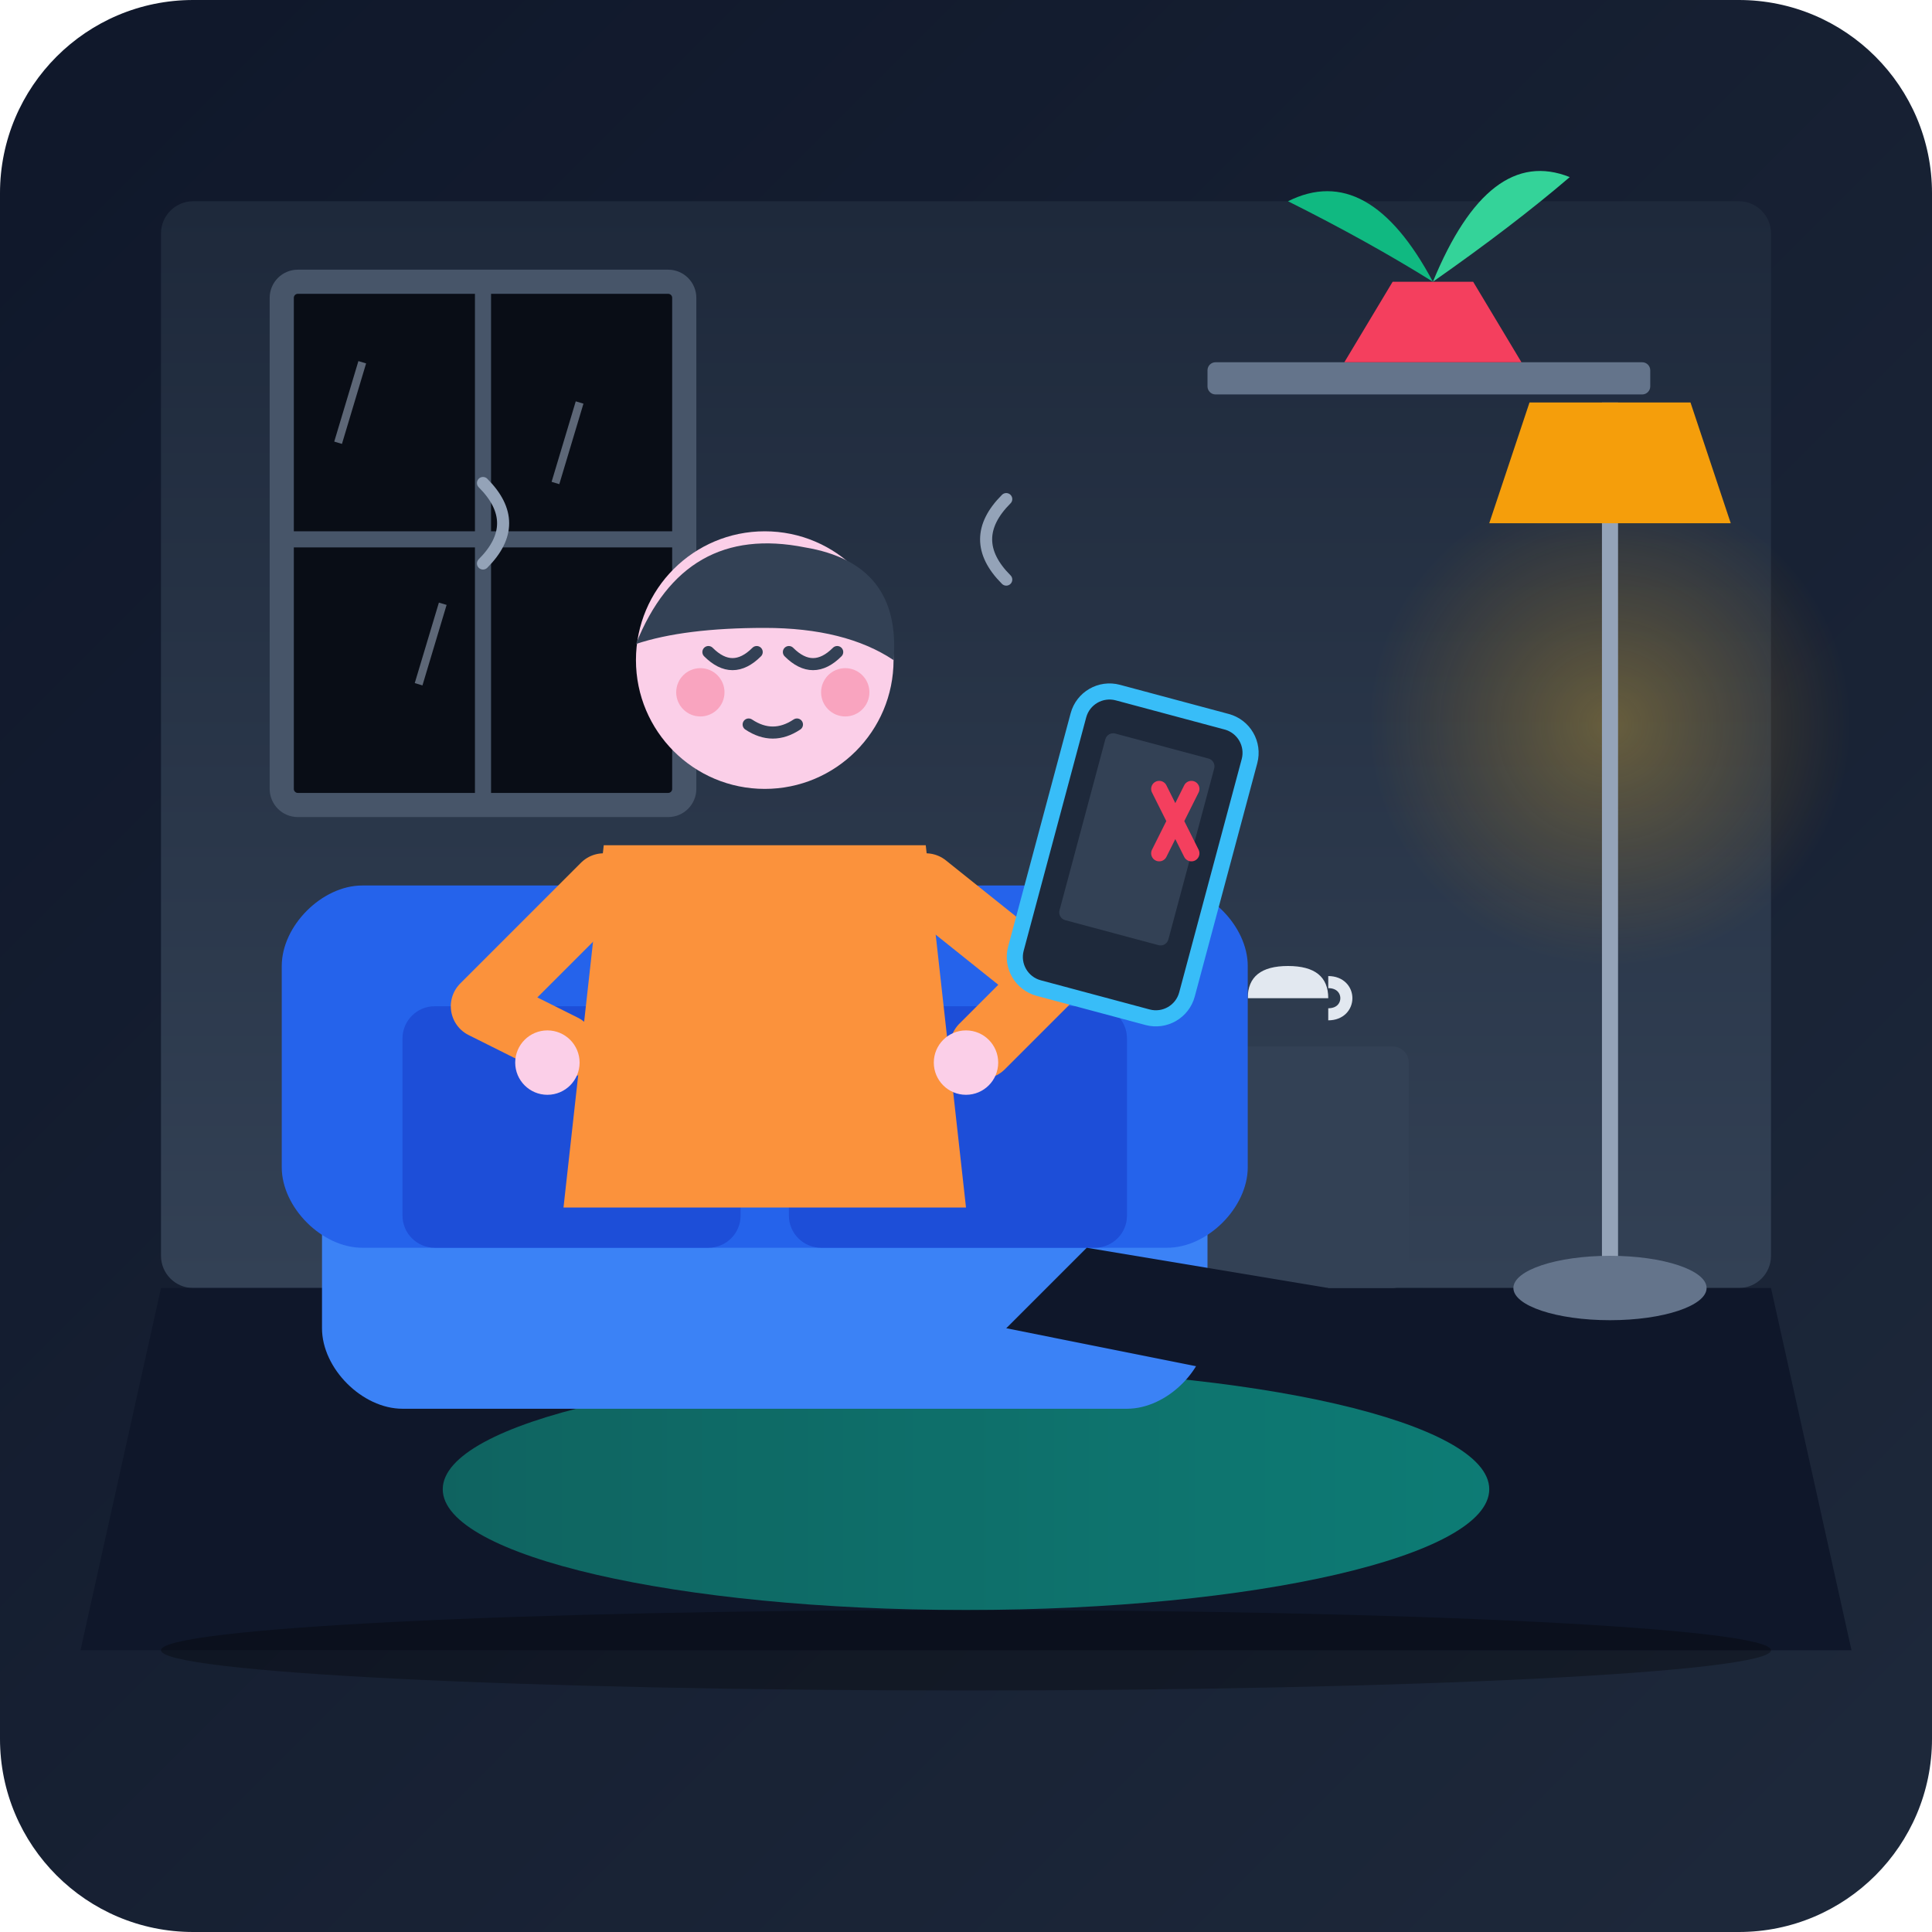
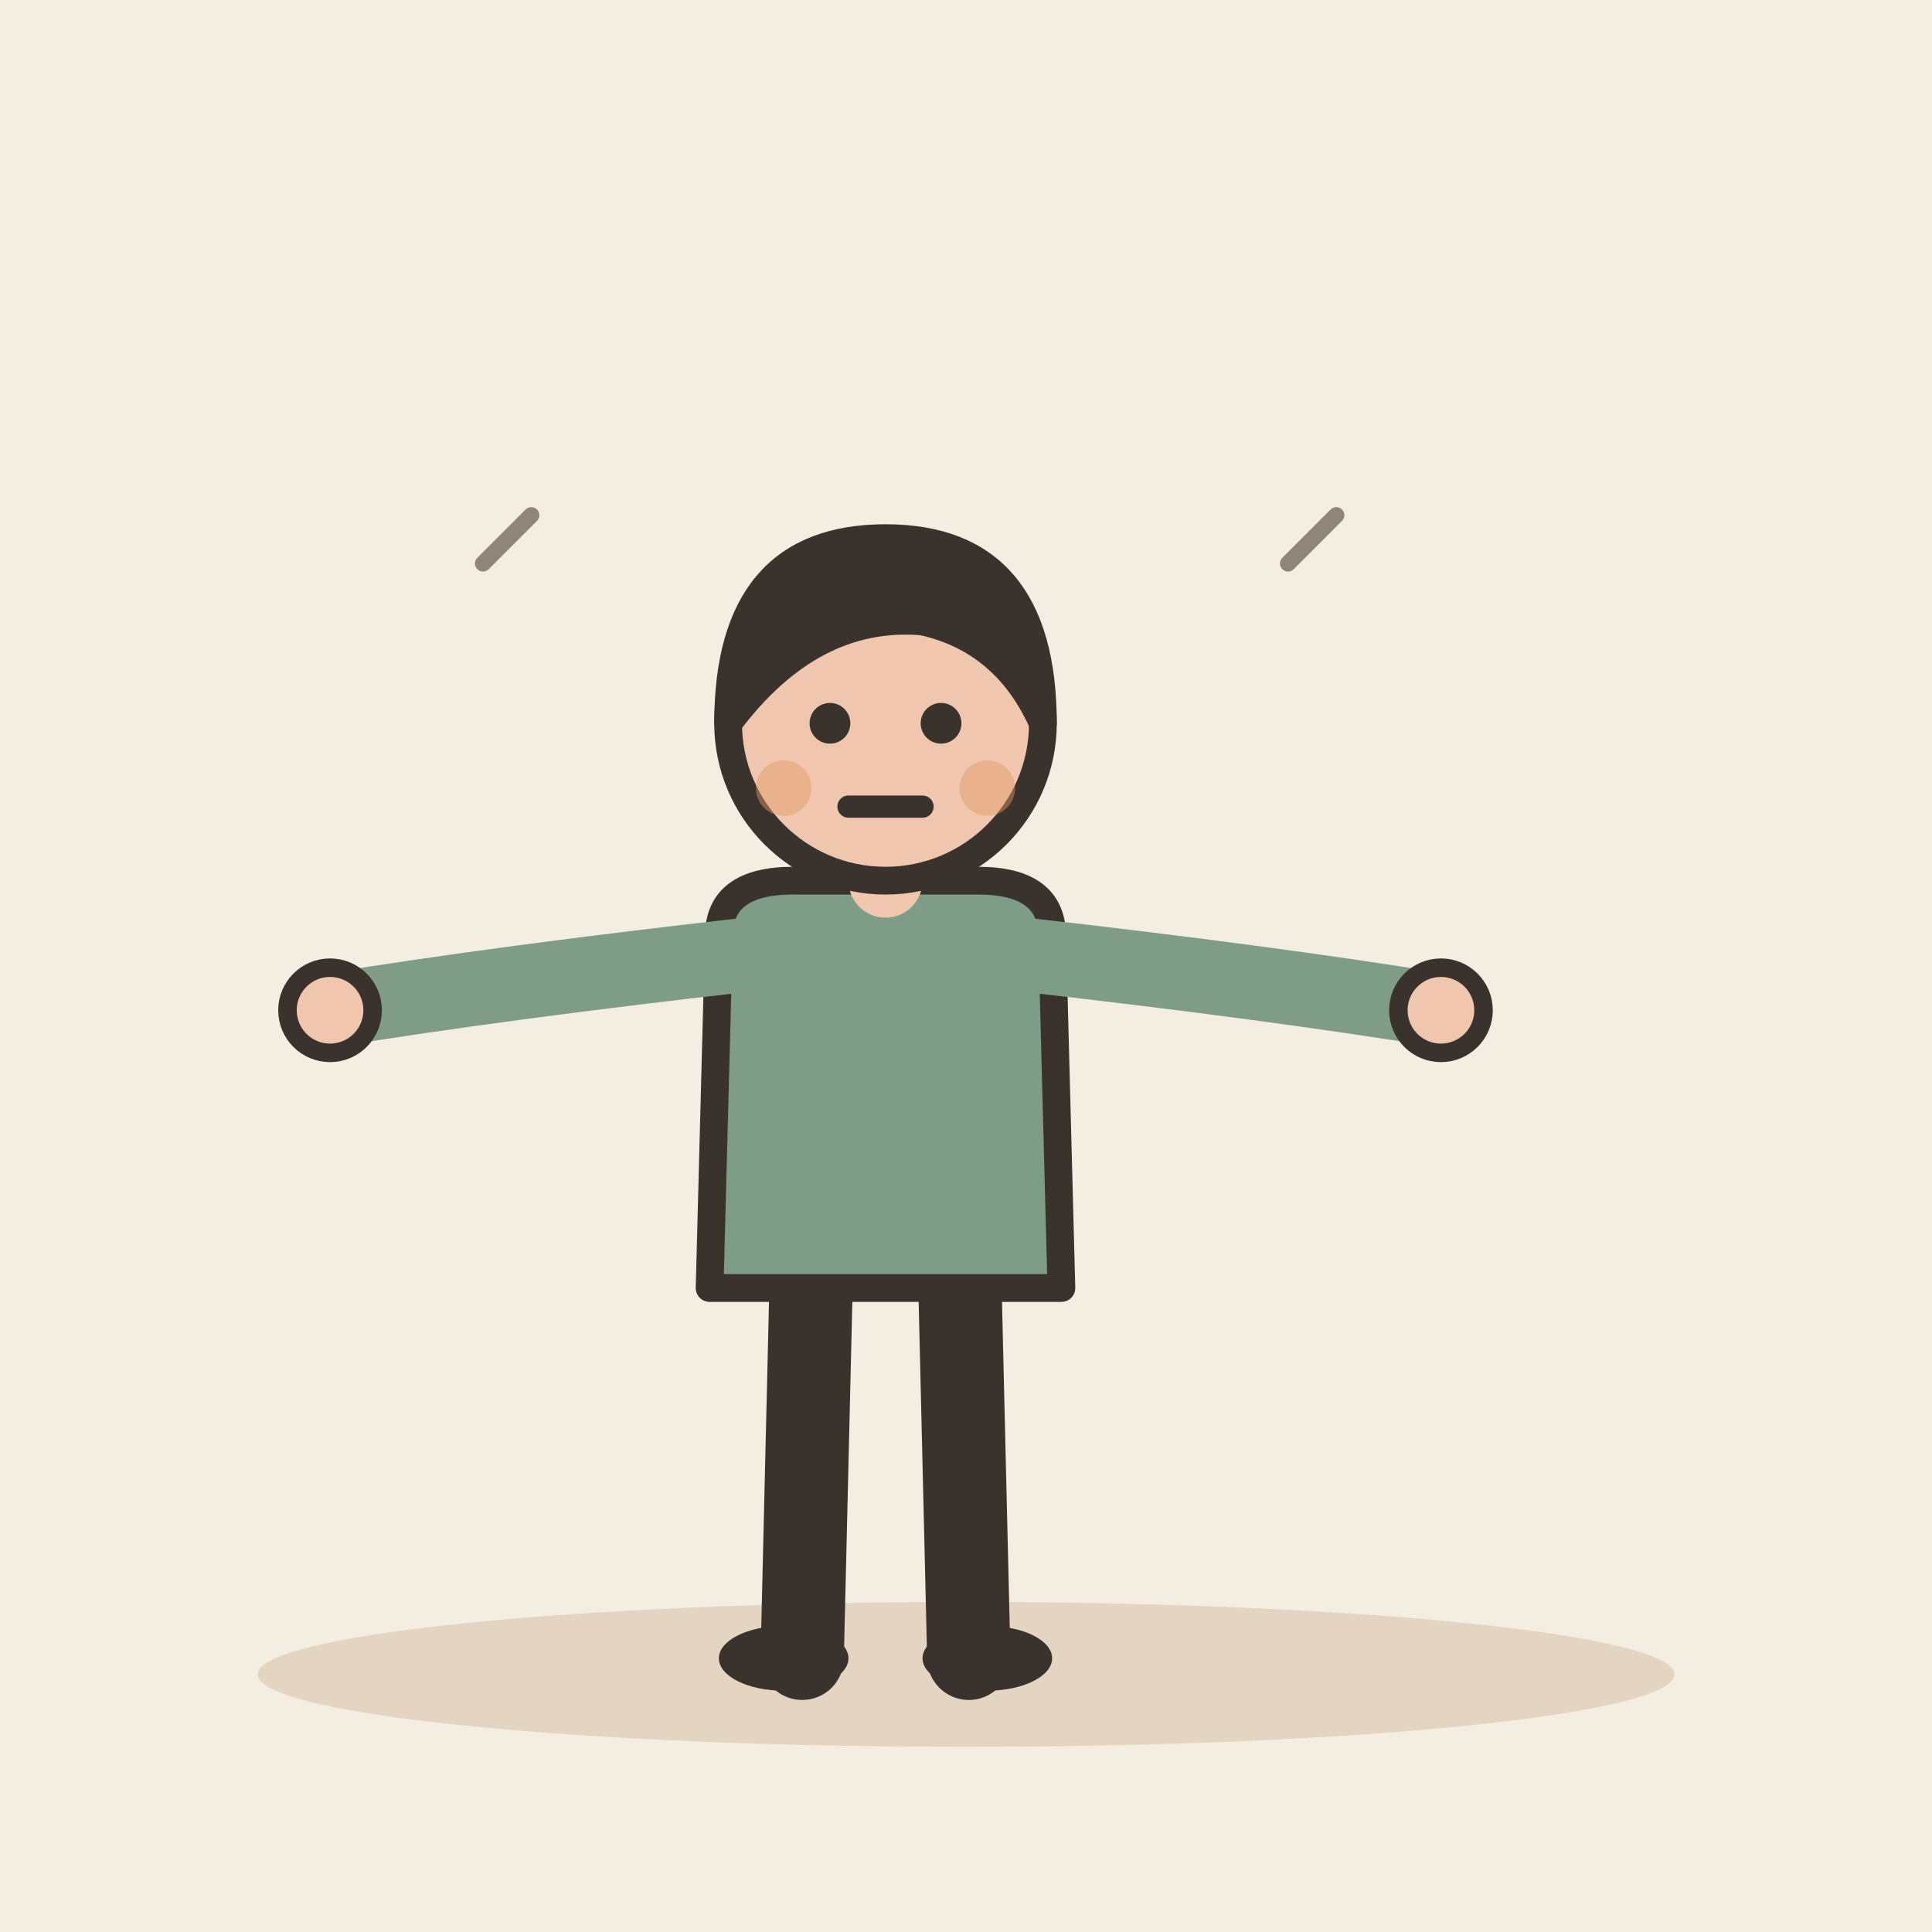
- <svg xmlns="http://www.w3.org/2000/svg" viewBox="0 0 240 240" width="100%" height="100%">
-   <defs>
-     <linearGradient id="bgGradient" x1="0%" y1="0%" x2="100%" y2="100%">
-       <stop offset="0%" stop-color="#0f172a" />
-       <stop offset="100%" stop-color="#1e293b" />
-     </linearGradient>
-     <linearGradient id="wallGradient" x1="0%" y1="0%" x2="0%" y2="100%">
-       <stop offset="0%" stop-color="#1e293b" />
-       <stop offset="100%" stop-color="#334155" />
-     </linearGradient>
-     <linearGradient id="rugGradient" x1="0%" y1="0%" x2="100%" y2="0%">
-       <stop offset="0%" stop-color="#0f766e" />
-       <stop offset="100%" stop-color="#0d9488" />
-     </linearGradient>
-     <radialGradient id="lampGlow" cx="50%" cy="50%" r="50%">
-       <stop offset="0%" stop-color="#fbbf24" stop-opacity="0.3" />
-       <stop offset="100%" stop-color="#f59e0b" stop-opacity="0" />
-     </radialGradient>
-   </defs>
-   <rect width="240" height="240" rx="24" fill="url(#bgGradient)" />
-   <rect x="20" y="25" width="200" height="135" fill="url(#wallGradient)" rx="4" />
-   <path d="M20 160 L220 160 L230 205 L10 205 Z" fill="#0f172a" />
-   <ellipse cx="120" cy="185" rx="65" ry="15" fill="url(#rugGradient)" opacity="0.8" />
-   <rect x="35" y="35" width="50" height="65" fill="#090d16" stroke="#475569" stroke-width="3" rx="2" />
-   <line x1="60" y1="35" x2="60" y2="100" stroke="#475569" stroke-width="2" />
-   <line x1="35" y1="67" x2="85" y2="67" stroke="#475569" stroke-width="2" />
-   <line x1="45" y1="45" x2="42" y2="55" stroke="#94a3b8" stroke-width="1" opacity="0.6" />
-   <line x1="55" y1="75" x2="52" y2="85" stroke="#94a3b8" stroke-width="1" opacity="0.6" />
-   <line x1="72" y1="50" x2="69" y2="60" stroke="#94a3b8" stroke-width="1" opacity="0.6" />
-   <rect x="150" y="45" width="55" height="4" fill="#64748b" rx="1" />
-   <path d="M167 45 L173 35 L183 35 L189 45 Z" fill="#f43f5e" />
-   <path d="M178 35 Q170 20 160 25 Q170 30 178 35 Z" fill="#10b981" />
-   <path d="M178 35 Q185 18 195 22 Q188 28 178 35 Z" fill="#34d399" />
-   <path d="M178 35 Q178 15 178 20 Q178 28 178 35 Z" fill="#059669" />
-   <circle cx="200" cy="90" r="30" fill="url(#lampGlow)" />
-   <line x1="200" y1="50" x2="200" y2="160" stroke="#94a3b8" stroke-width="2" />
-   <path d="M190 50 L210 50 L215 65 L185 65 Z" fill="#f59e0b" />
-   <ellipse cx="200" cy="160" rx="12" ry="4" fill="#64748b" />
-   <rect x="145" y="130" width="30" height="30" fill="#334155" rx="2" />
-   <path d="M155 124 Q155 120 160 120 Q165 120 165 124 Z" fill="#e2e8f0" />
-   <path d="M165 122 C168 122 168 126 165 126" stroke="#e2e8f0" stroke-width="1.5" fill="none" />
-   <path d="M55 120 L135 120 C145 120 150 125 150 135 L150 165 C150 170 145 175 140 175 L50 175 C45 175 40 170 40 165 L40 135 C40 125 45 120 55 120 Z" fill="#3b82f6" />
-   <path d="M45 110 L145 110 C150 110 155 115 155 120 L155 145 C155 150 150 155 145 155 L45 155 C40 155 35 150 35 145 L35 120 C35 115 40 110 45 110 Z" fill="#2563eb" />
-   <rect x="50" y="125" width="42" height="30" fill="#1d4ed8" rx="4" />
-   <rect x="98" y="125" width="42" height="30" fill="#1d4ed8" rx="4" />
-   <path d="M135 155 L165 160 L160 172 L125 165 Z" fill="#0f172a" />
-   <path d="M75 105 L115 105 L120 150 L70 150 Z" fill="#fb923c" />
-   <circle cx="95" cy="82" r="16" fill="#fbcfe8" />
-   <path d="M79 80 Q85 65 100 68 Q112 70 111 82 Q105 78 95 78 Q85 78 79 80 Z" fill="#334155" />
-   <path d="M88 81 Q91 84 94 81" stroke="#334155" stroke-width="1.5" fill="none" stroke-linecap="round" />
-   <path d="M98 81 Q101 84 104 81" stroke="#334155" stroke-width="1.5" fill="none" stroke-linecap="round" />
-   <path d="M93 90 Q96 92 99 90" stroke="#334155" stroke-width="1.5" fill="none" stroke-linecap="round" />
-   <circle cx="87" cy="86" r="3" fill="#f43f5e" opacity="0.3" />
-   <circle cx="105" cy="86" r="3" fill="#f43f5e" opacity="0.3" />
-   <path d="M75 110 L60 125 L70 130" fill="none" stroke="#fb923c" stroke-width="8" stroke-linecap="round" stroke-linejoin="round" />
-   <path d="M115 110 L130 122 L122 130" fill="none" stroke="#fb923c" stroke-width="8" stroke-linecap="round" stroke-linejoin="round" />
-   <circle cx="68" cy="132" r="4" fill="#fbcfe8" />
-   <circle cx="120" cy="132" r="4" fill="#fbcfe8" />
-   <rect x="135" y="85" width="22" height="38" fill="#1e293b" stroke="#38bdf8" stroke-width="2" rx="4" transform="rotate(15 135 85)" />
-   <rect x="139" y="90" width="14" height="24" fill="#334155" rx="1" transform="rotate(15 135 85)" />
-   <path d="M144 98 L148 106 M148 98 L144 106" stroke="#f43f5e" stroke-width="2" stroke-linecap="round" />
-   <path d="M60 70 Q65 65 60 60" stroke="#94a3b8" stroke-width="1.5" fill="none" stroke-linecap="round" />
-   <path d="M125 72 Q120 67 125 62" stroke="#94a3b8" stroke-width="1.5" fill="none" stroke-linecap="round" />
-   <ellipse cx="120" cy="205" rx="100" ry="5" fill="#000000" opacity="0.3" />
+ <svg xmlns="http://www.w3.org/2000/svg" viewBox="0 0 240 240" data-style="editorial">
+   <rect width="240" height="240" fill="#F4EDE2" />
+   <ellipse cx="120" cy="208" rx="88" ry="9" fill="#E3D5C1" />
+   <g transform="translate(110 206) scale(1.15 1.15)">
+     <path d="M-8 -42L-9 0" stroke="#3A332D" stroke-width="9" stroke-linecap="round" fill="none" />
+     <path d="M8 -42L9 0" stroke="#3A332D" stroke-width="9" stroke-linecap="round" fill="none" />
+     <ellipse cx="-11" cy="0" rx="7" ry="3.5" fill="#3A332D" />
+     <ellipse cx="11" cy="0" rx="7" ry="3.5" fill="#3A332D" />
+     <path d="M-18 -78Q-18 -84 -10 -84L10 -84Q18 -84 18 -78L19 -40L-19 -40Z" fill="#7E9C86" stroke="#3A332D" stroke-width="3" stroke-linecap="round" stroke-linejoin="round" />
+     <path d="M-15 -76Q-41.5 -73 -60 -70" fill="none" stroke="#7E9C86" stroke-width="8" stroke-linecap="round" stroke-linejoin="round" />
+     <circle cx="-60" cy="-70" r="4.6" fill="#F0C7AE" stroke="#3A332D" stroke-linecap="round" stroke-linejoin="round" stroke-width="2" />
+     <path d="M15 -76Q41.5 -73 60 -70" fill="none" stroke="#7E9C86" stroke-width="8" stroke-linecap="round" stroke-linejoin="round" />
+     <circle cx="60" cy="-70" r="4.6" fill="#F0C7AE" stroke="#3A332D" stroke-linecap="round" stroke-linejoin="round" stroke-width="2" />
+     <path d="M0 -84L0 -88" stroke="#F0C7AE" stroke-width="8" stroke-linecap="round" fill="none" />
+     <circle cx="0" cy="-101" r="17" fill="#F0C7AE" stroke="#3A332D" stroke-width="3" stroke-linecap="round" stroke-linejoin="round" />
+     <path d="M-17 -101Q-17 -121 0 -121Q17 -121 17 -101Q13 -110 4 -112Q-8 -113 -17 -101Z" fill="#3A332D" stroke="#3A332D" stroke-width="3" stroke-linecap="round" stroke-linejoin="round" />
+     <circle cx="-6" cy="-101" r="2.2" fill="#3A332D" />
+     <circle cx="6" cy="-101" r="2.2" fill="#3A332D" />
+     <path d="M-4 -92L4 -92" fill="none" stroke="#3A332D" stroke-width="2.4" stroke-linecap="round" stroke-linejoin="round" />
+     <circle cx="-11" cy="-94" r="3" fill="#E39A62" opacity="0.45" />
+     <circle cx="11" cy="-94" r="3" fill="#E39A62" opacity="0.45" />
+   </g>
+   <path d="M60 70l6 -6" fill="none" stroke="#8F857A" stroke-width="2" stroke-linecap="round" stroke-linejoin="round" />
+   <path d="M160 70l6 -6" fill="none" stroke="#8F857A" stroke-width="2" stroke-linecap="round" stroke-linejoin="round" />
</svg>
